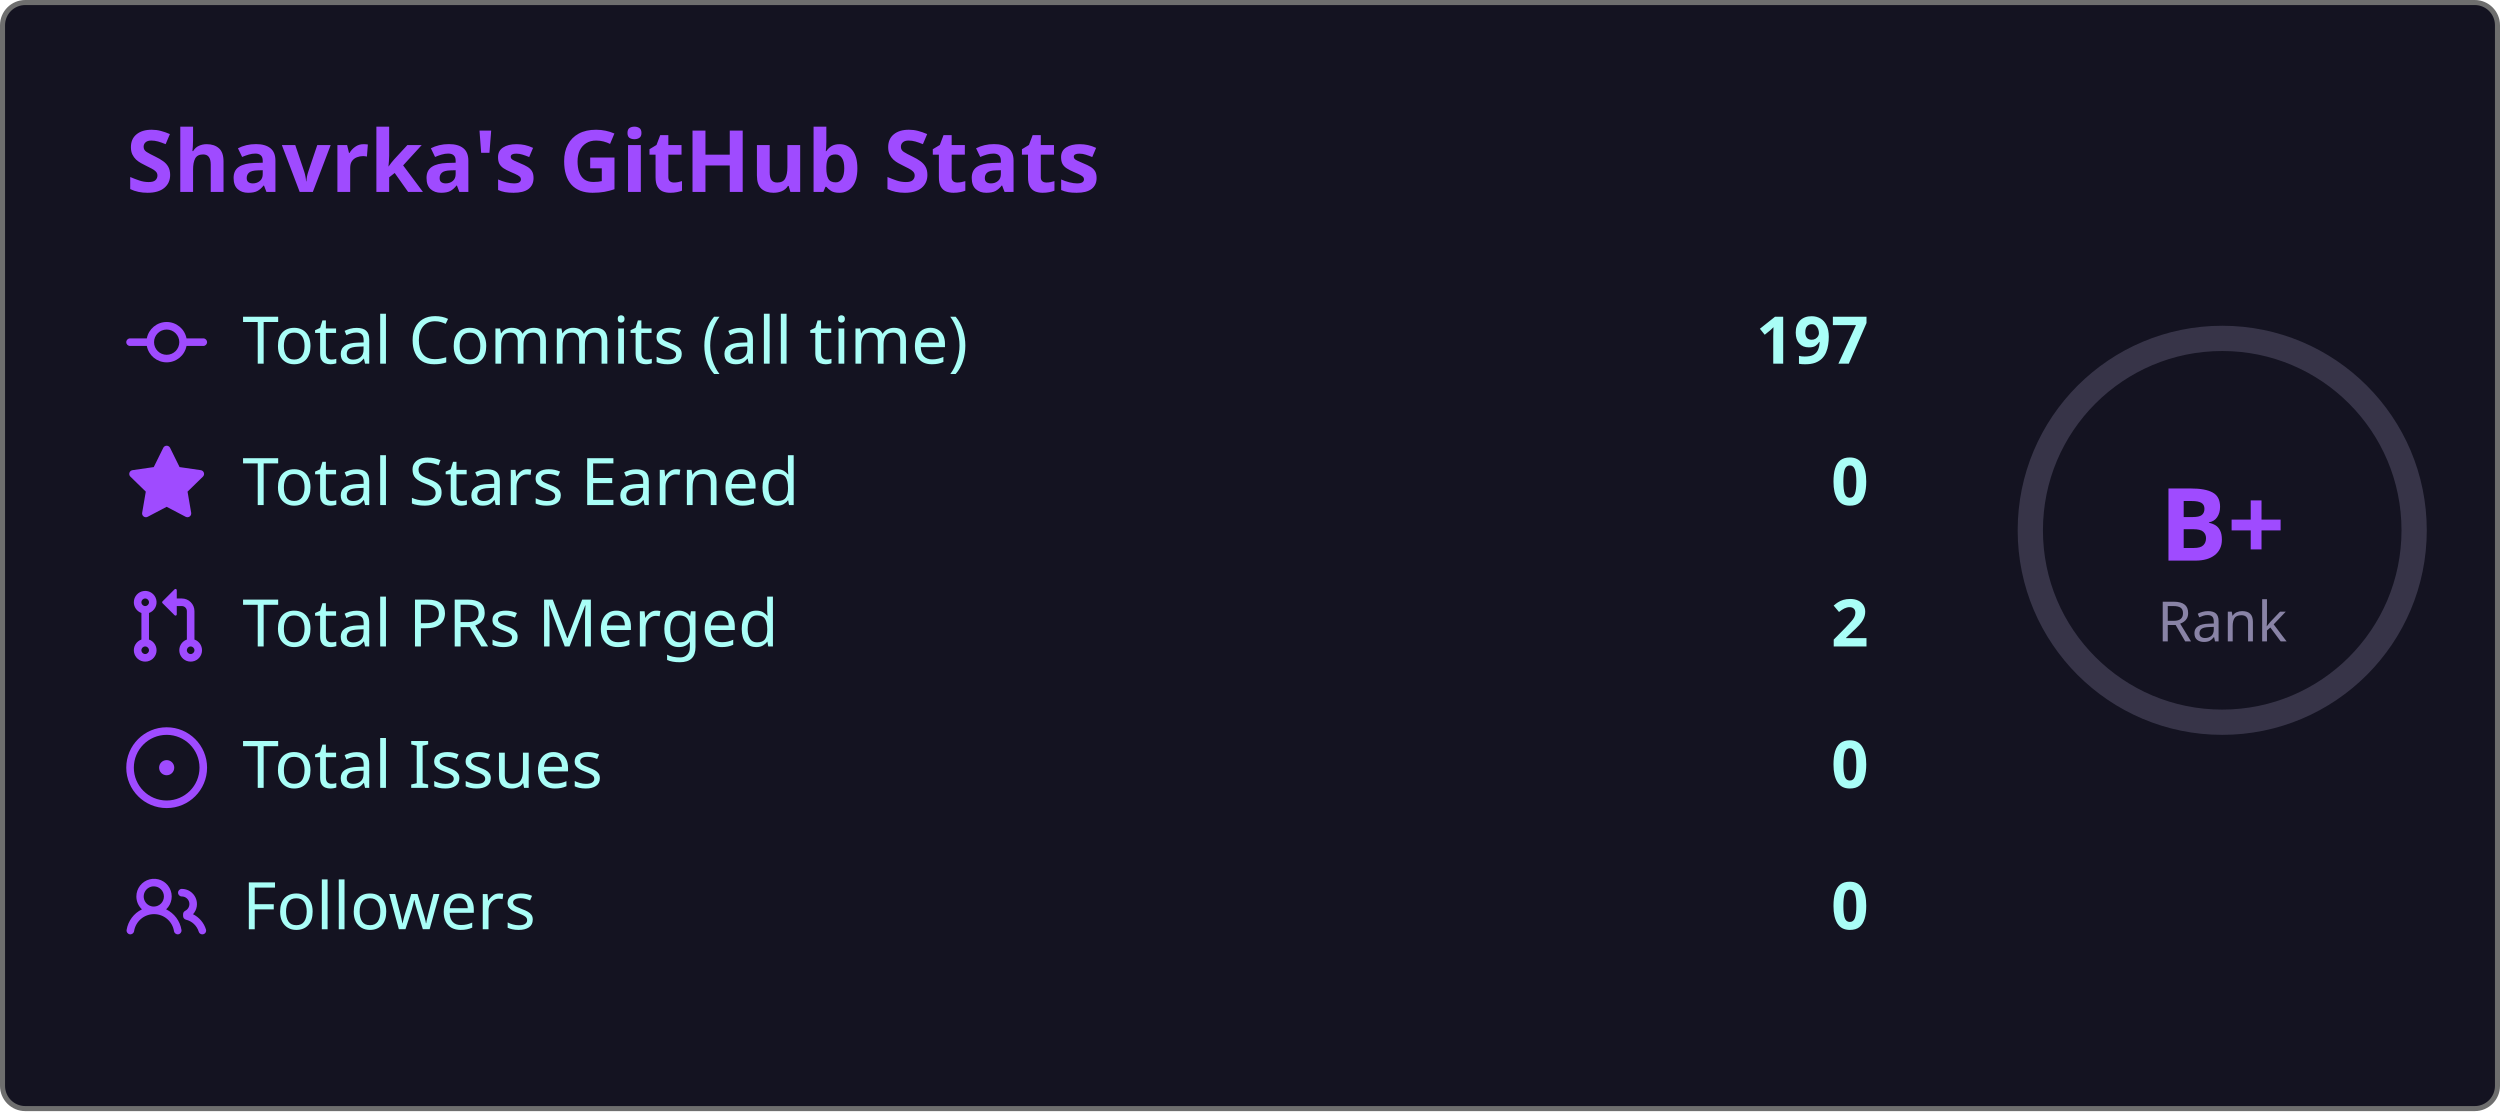
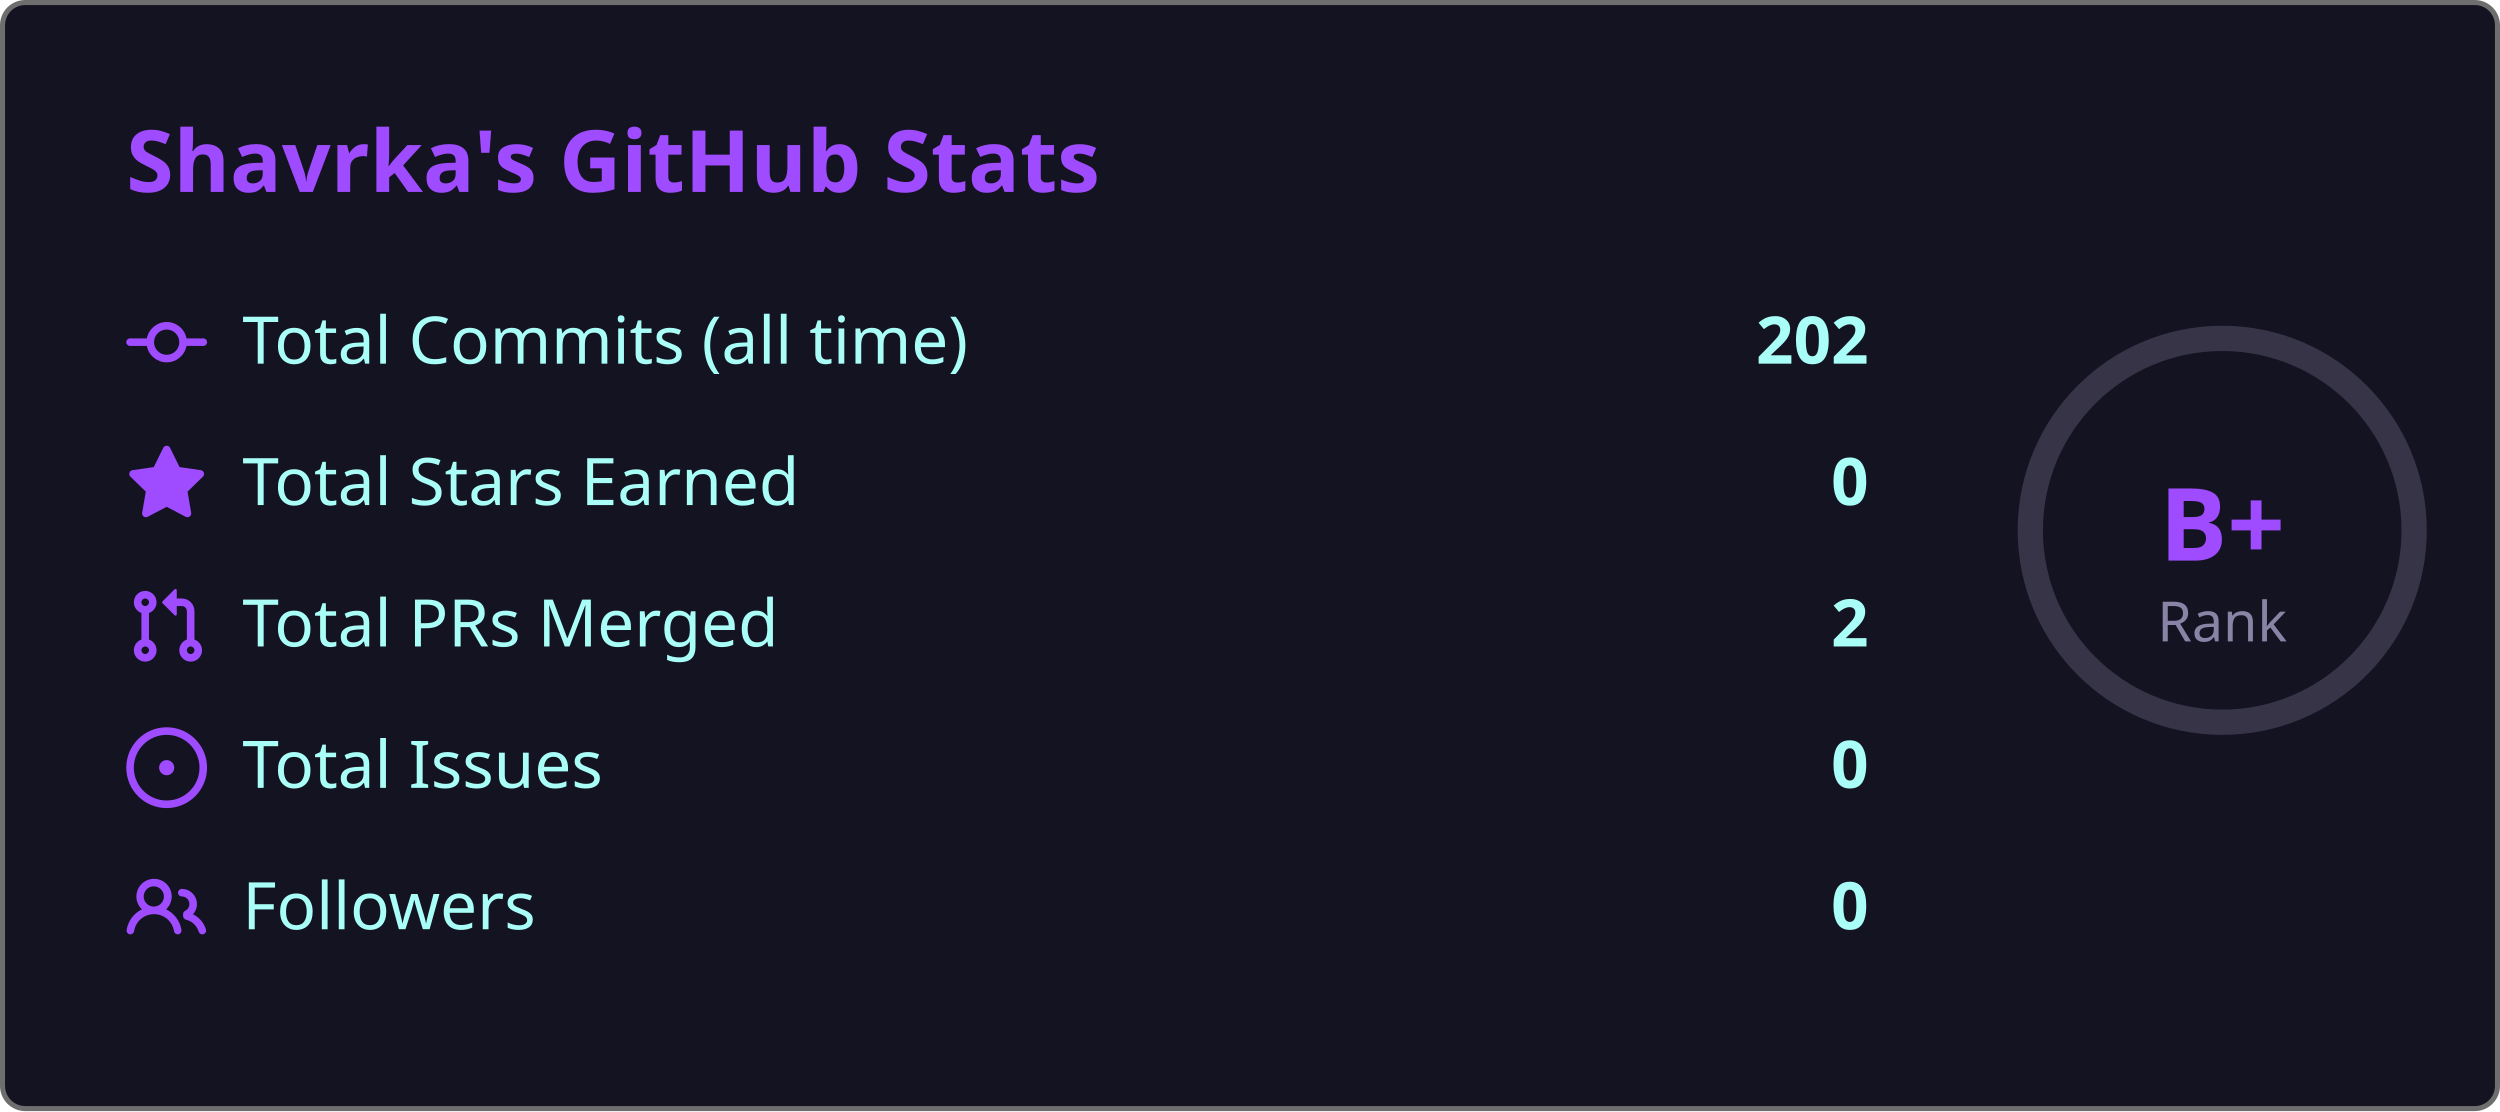
<svg xmlns="http://www.w3.org/2000/svg" width="495" height="220" viewBox="0 0 495 220">
  <style>
    .fade { animation: fadeIn .8s ease both }
    @keyframes fadeIn { from { opacity:0; transform:translateY(6px) } to { opacity:1; transform:none } }
    .ring { animation: ring 1s ease both }
    @keyframes ring {
      from { stroke-dashoffset:238.8 }
      to   { stroke-dashoffset:119.4 }
    }
  </style>
  <rect x=".5" y=".5" width="494" height="219" rx="4.5" fill="#141321" stroke="#6e6e6e" />
  <text class="fade" x="25" y="38" fill="#9f4bff" font-size="17" font-weight="bold" font-family="'Segoe UI', Ubuntu, 'Helvetica Neue', Sans-Serif">Shavrka's GitHub Stats</text>
  <g class="fade">
    <g transform="translate(0,60)">
      <g transform="translate(25,0)" fill="#9f4bff">
        <path d="M11.93 8.5a4.002 4.002 0 0 1-7.86 0H.75a.75.75 0 0 1 0-1.5h3.32a4.002 4.002 0 0 1 7.86 0h3.32a.75.75 0 0 1 0 1.5Zm-1.43-.75a2.5 2.5 0 1 0-5 0 2.5 2.5 0 0 0 5 0Z" />
      </g>
      <text x="48" y="12" fill="#a9fef7" font-size="13" font-family="'Segoe UI', Ubuntu, 'Helvetica Neue', Sans-Serif">Total Commits (all time)</text>
-       <text x="370" y="12" fill="#a9fef7" font-size="13" font-weight="bold" text-anchor="end" font-family="'Segoe UI', Ubuntu, 'Helvetica Neue', Sans-Serif">197</text>
+       <text x="370" y="12" fill="#a9fef7" font-size="13" font-weight="bold" text-anchor="end" font-family="'Segoe UI', Ubuntu, 'Helvetica Neue', Sans-Serif">202</text>
    </g>
    <g transform="translate(0,88)">
      <g transform="translate(25,0)" fill="#9f4bff">
        <path d="M8 .25a.75.75 0 0 1 .673.418l1.882 3.815 4.21.612a.75.75 0 0 1 .416 1.279l-3.046 2.97.719 4.192a.751.751 0 0 1-1.088.791L8 12.347l-3.766 1.98a.75.75 0 0 1-1.088-.79l.72-4.194L.818 6.374a.75.75 0 0 1 .416-1.28l4.21-.611L7.327.668A.75.75 0 0 1 8 .25Z" />
      </g>
      <text x="48" y="12" fill="#a9fef7" font-size="13" font-family="'Segoe UI', Ubuntu, 'Helvetica Neue', Sans-Serif">Total Stars Earned</text>
      <text x="370" y="12" fill="#a9fef7" font-size="13" font-weight="bold" text-anchor="end" font-family="'Segoe UI', Ubuntu, 'Helvetica Neue', Sans-Serif">0</text>
    </g>
    <g transform="translate(0,116)">
      <g transform="translate(25,0)" fill="#9f4bff">
        <path d="M1.5 3.25a2.25 2.25 0 1 1 3 2.122v5.256a2.251 2.251 0 1 1-1.5 0V5.372A2.25 2.25 0 0 1 1.5 3.25Zm5.677-.177L9.573.677A.25.25 0 0 1 10 .854V2.5h1A2.5 2.5 0 0 1 13.5 5v5.628a2.251 2.251 0 1 1-1.5 0V5a1 1 0 0 0-1-1h-1v1.646a.25.25 0 0 1-.427.177L7.177 3.427a.25.25 0 0 1 0-.354ZM3.75 2.5a.75.75 0 1 0 0 1.5.75.75 0 0 0 0-1.5Zm0 9.5a.75.75 0 1 0 0 1.5.75.75 0 0 0 0-1.5Zm8.25.75a.75.75 0 1 0 1.5 0 .75.75 0 0 0-1.5 0Z" />
      </g>
      <text x="48" y="12" fill="#a9fef7" font-size="13" font-family="'Segoe UI', Ubuntu, 'Helvetica Neue', Sans-Serif">Total PRs Merged</text>
      <text x="370" y="12" fill="#a9fef7" font-size="13" font-weight="bold" text-anchor="end" font-family="'Segoe UI', Ubuntu, 'Helvetica Neue', Sans-Serif">2</text>
    </g>
    <g transform="translate(0,144)">
      <g transform="translate(25,0)" fill="#9f4bff">
        <path d="M8 9.5a1.5 1.5 0 1 0 0-3 1.5 1.5 0 0 0 0 3Z" />
        <path d="M8 0a8 8 0 1 1 0 16A8 8 0 0 1 8 0ZM1.5 8a6.5 6.5 0 1 0 13 0 6.5 6.5 0 0 0-13 0Z" />
      </g>
      <text x="48" y="12" fill="#a9fef7" font-size="13" font-family="'Segoe UI', Ubuntu, 'Helvetica Neue', Sans-Serif">Total Issues</text>
      <text x="370" y="12" fill="#a9fef7" font-size="13" font-weight="bold" text-anchor="end" font-family="'Segoe UI', Ubuntu, 'Helvetica Neue', Sans-Serif">0</text>
    </g>
    <g transform="translate(0,172)">
      <g transform="translate(25,0)" fill="#9f4bff">
        <path d="M2 5.5a3.5 3.5 0 1 1 5.898 2.549 5.508 5.508 0 0 1 3.034 4.084.75.75 0 1 1-1.482.235 4 4 0 0 0-7.9 0 .75.75 0 0 1-1.482-.236A5.507 5.507 0 0 1 3.102 8.05 3.493 3.493 0 0 1 2 5.5ZM11 4a3.001 3.001 0 0 1 2.22 5.018 5.01 5.01 0 0 1 2.56 3.012.749.749 0 0 1-.885.954.752.752 0 0 1-.549-.514 3.507 3.507 0 0 0-2.522-2.372.75.75 0 0 1-.574-.73v-.352a.75.75 0 0 1 .416-.672A1.5 1.5 0 0 0 11 5.5.75.75 0 0 1 11 4Zm-5.5-.5a2 2 0 1 0-.001 3.999A2 2 0 0 0 5.5 3.5Z" />
      </g>
      <text x="48" y="12" fill="#a9fef7" font-size="13" font-family="'Segoe UI', Ubuntu, 'Helvetica Neue', Sans-Serif">Followers</text>
      <text x="370" y="12" fill="#a9fef7" font-size="13" font-weight="bold" text-anchor="end" font-family="'Segoe UI', Ubuntu, 'Helvetica Neue', Sans-Serif">0</text>
    </g>
  </g>
  <circle cx="440" cy="105" r="38" fill="none" stroke="#8983a6" stroke-width="5" opacity=".3" />
  <circle class="ring" cx="440" cy="105" r="38" fill="none" stroke="#9f4bff" stroke-width="5" stroke-dasharray="238.8" stroke-dashoffset="238.8" stroke-linecap="round" transform="rotate(-90,440,105)" />
  <text x="440" y="111" fill="#9f4bff" font-size="20" font-weight="bold" text-anchor="middle" font-family="'Segoe UI', Ubuntu, 'Helvetica Neue', Sans-Serif">B+</text>
  <text x="440" y="127" fill="#8983a6" font-size="11" text-anchor="middle" font-family="'Segoe UI', Ubuntu, 'Helvetica Neue', Sans-Serif">Rank</text>
</svg>
